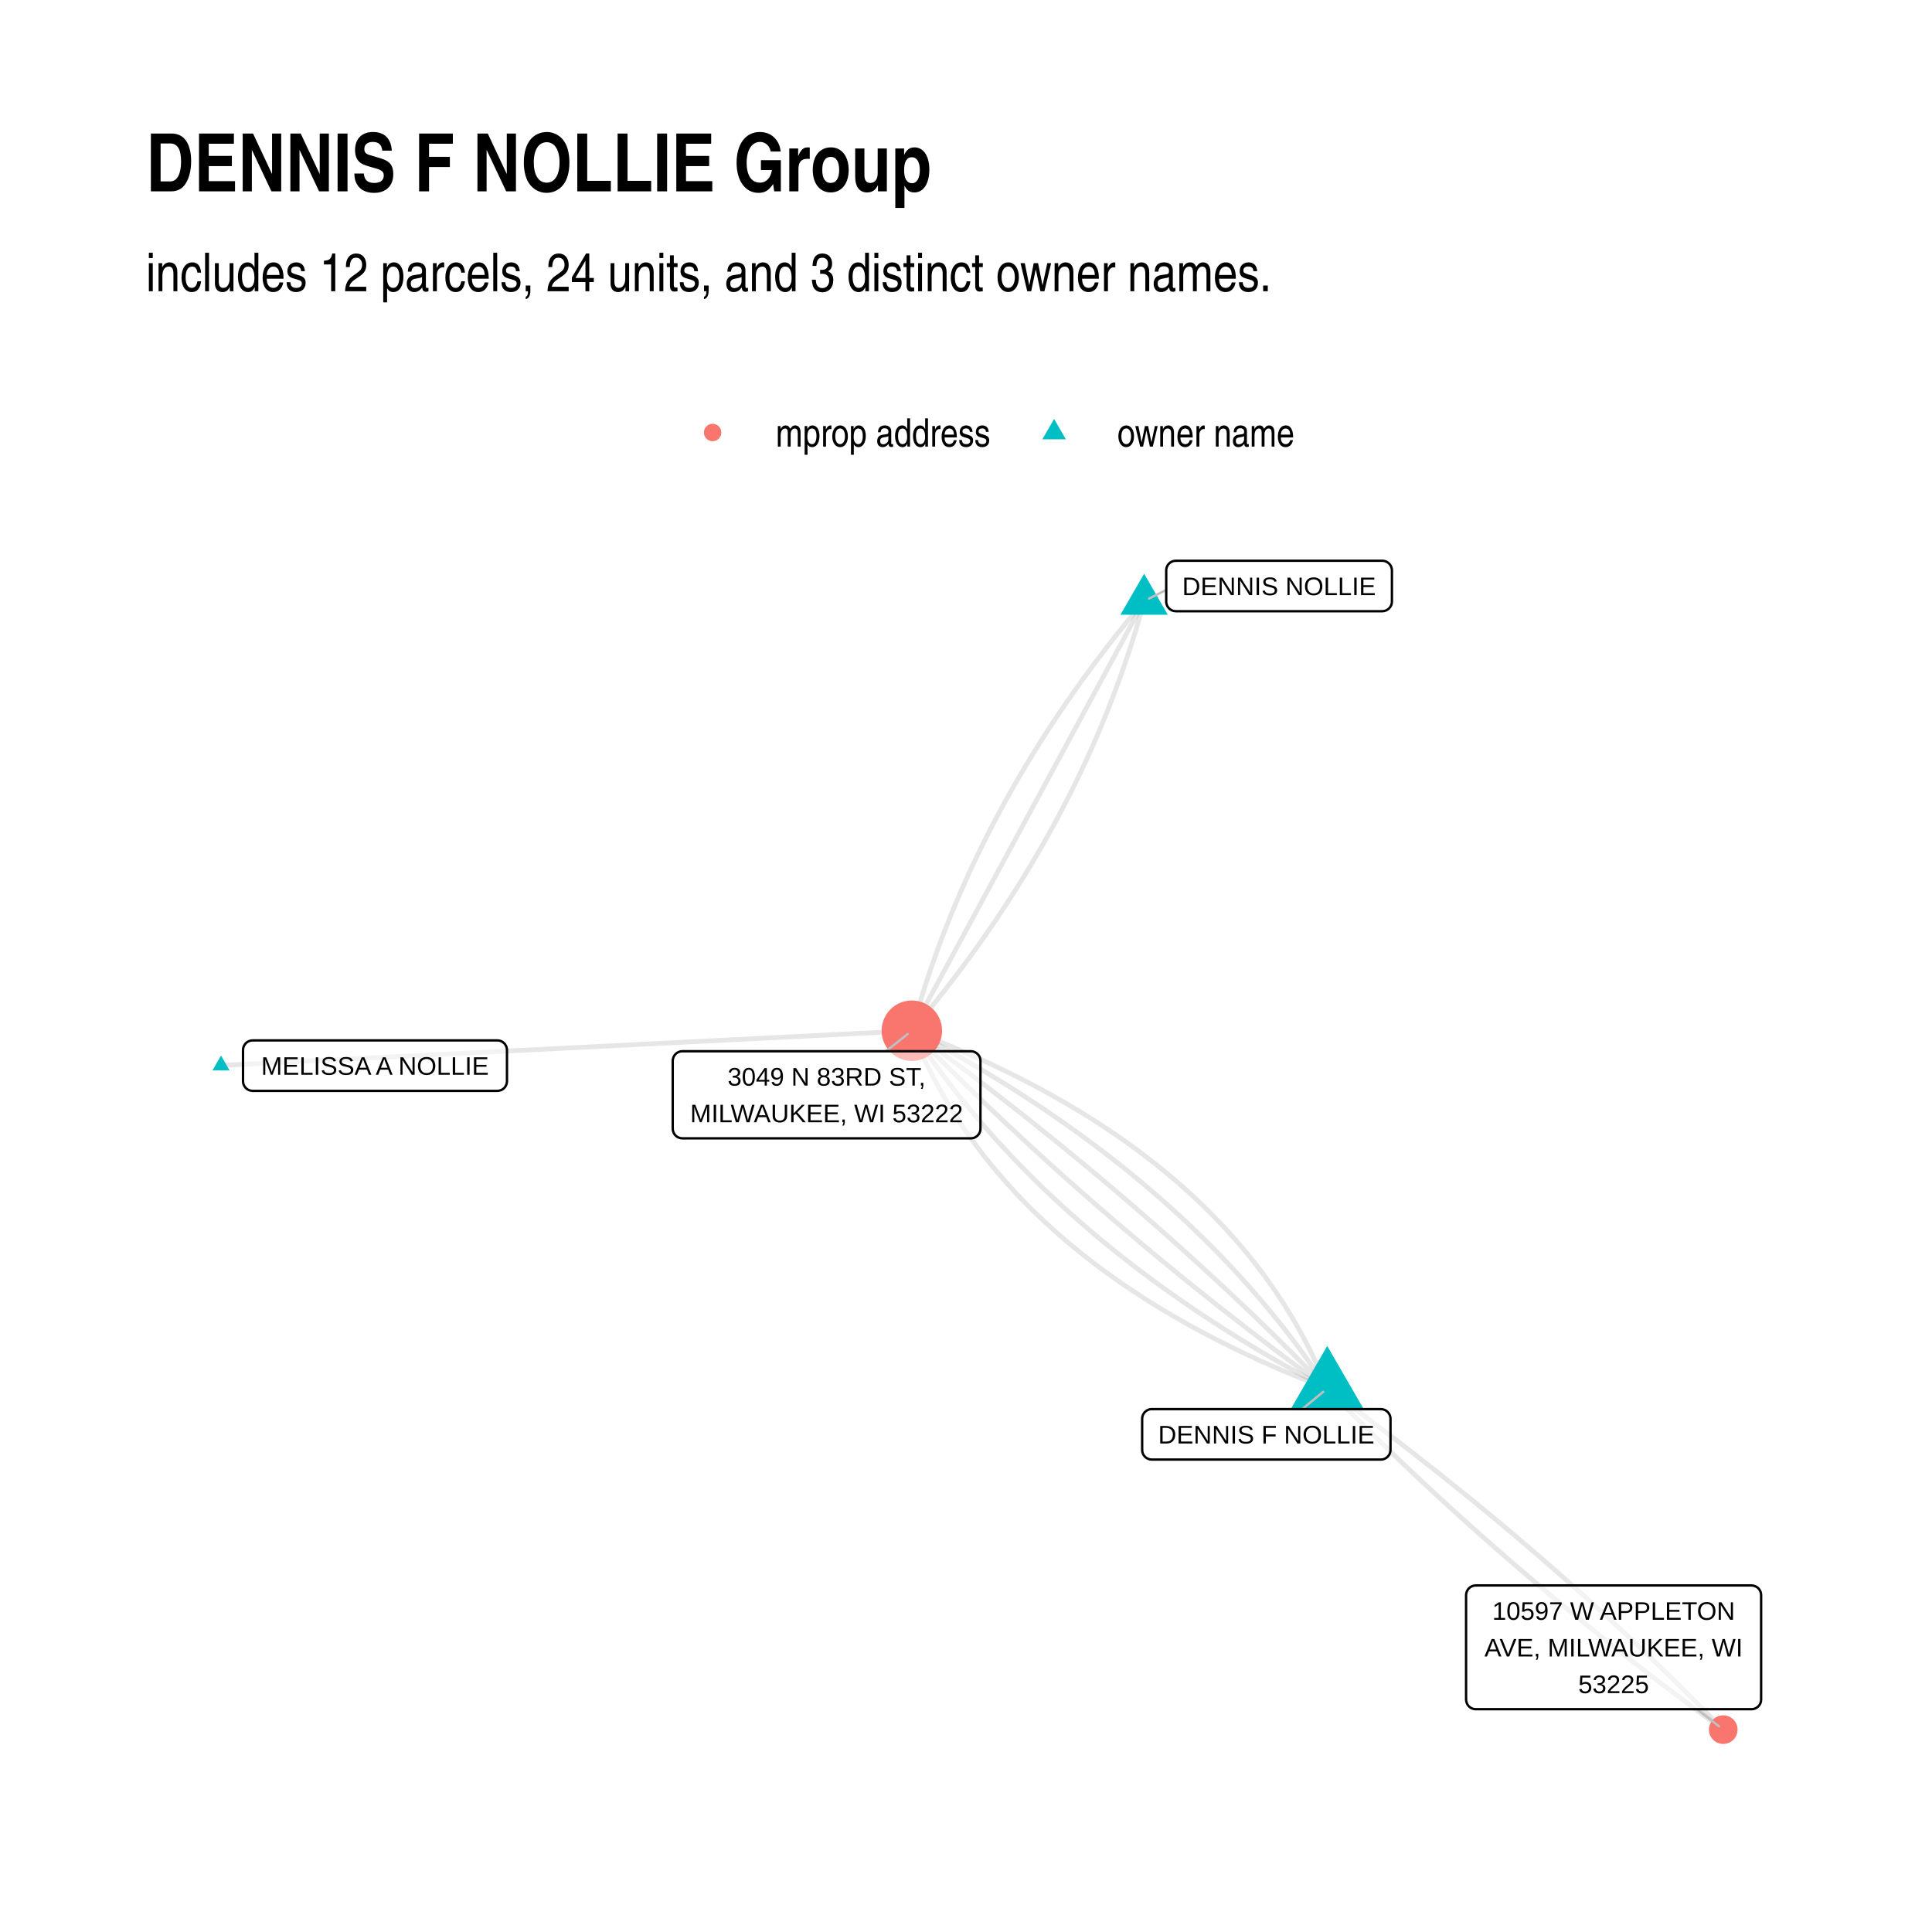
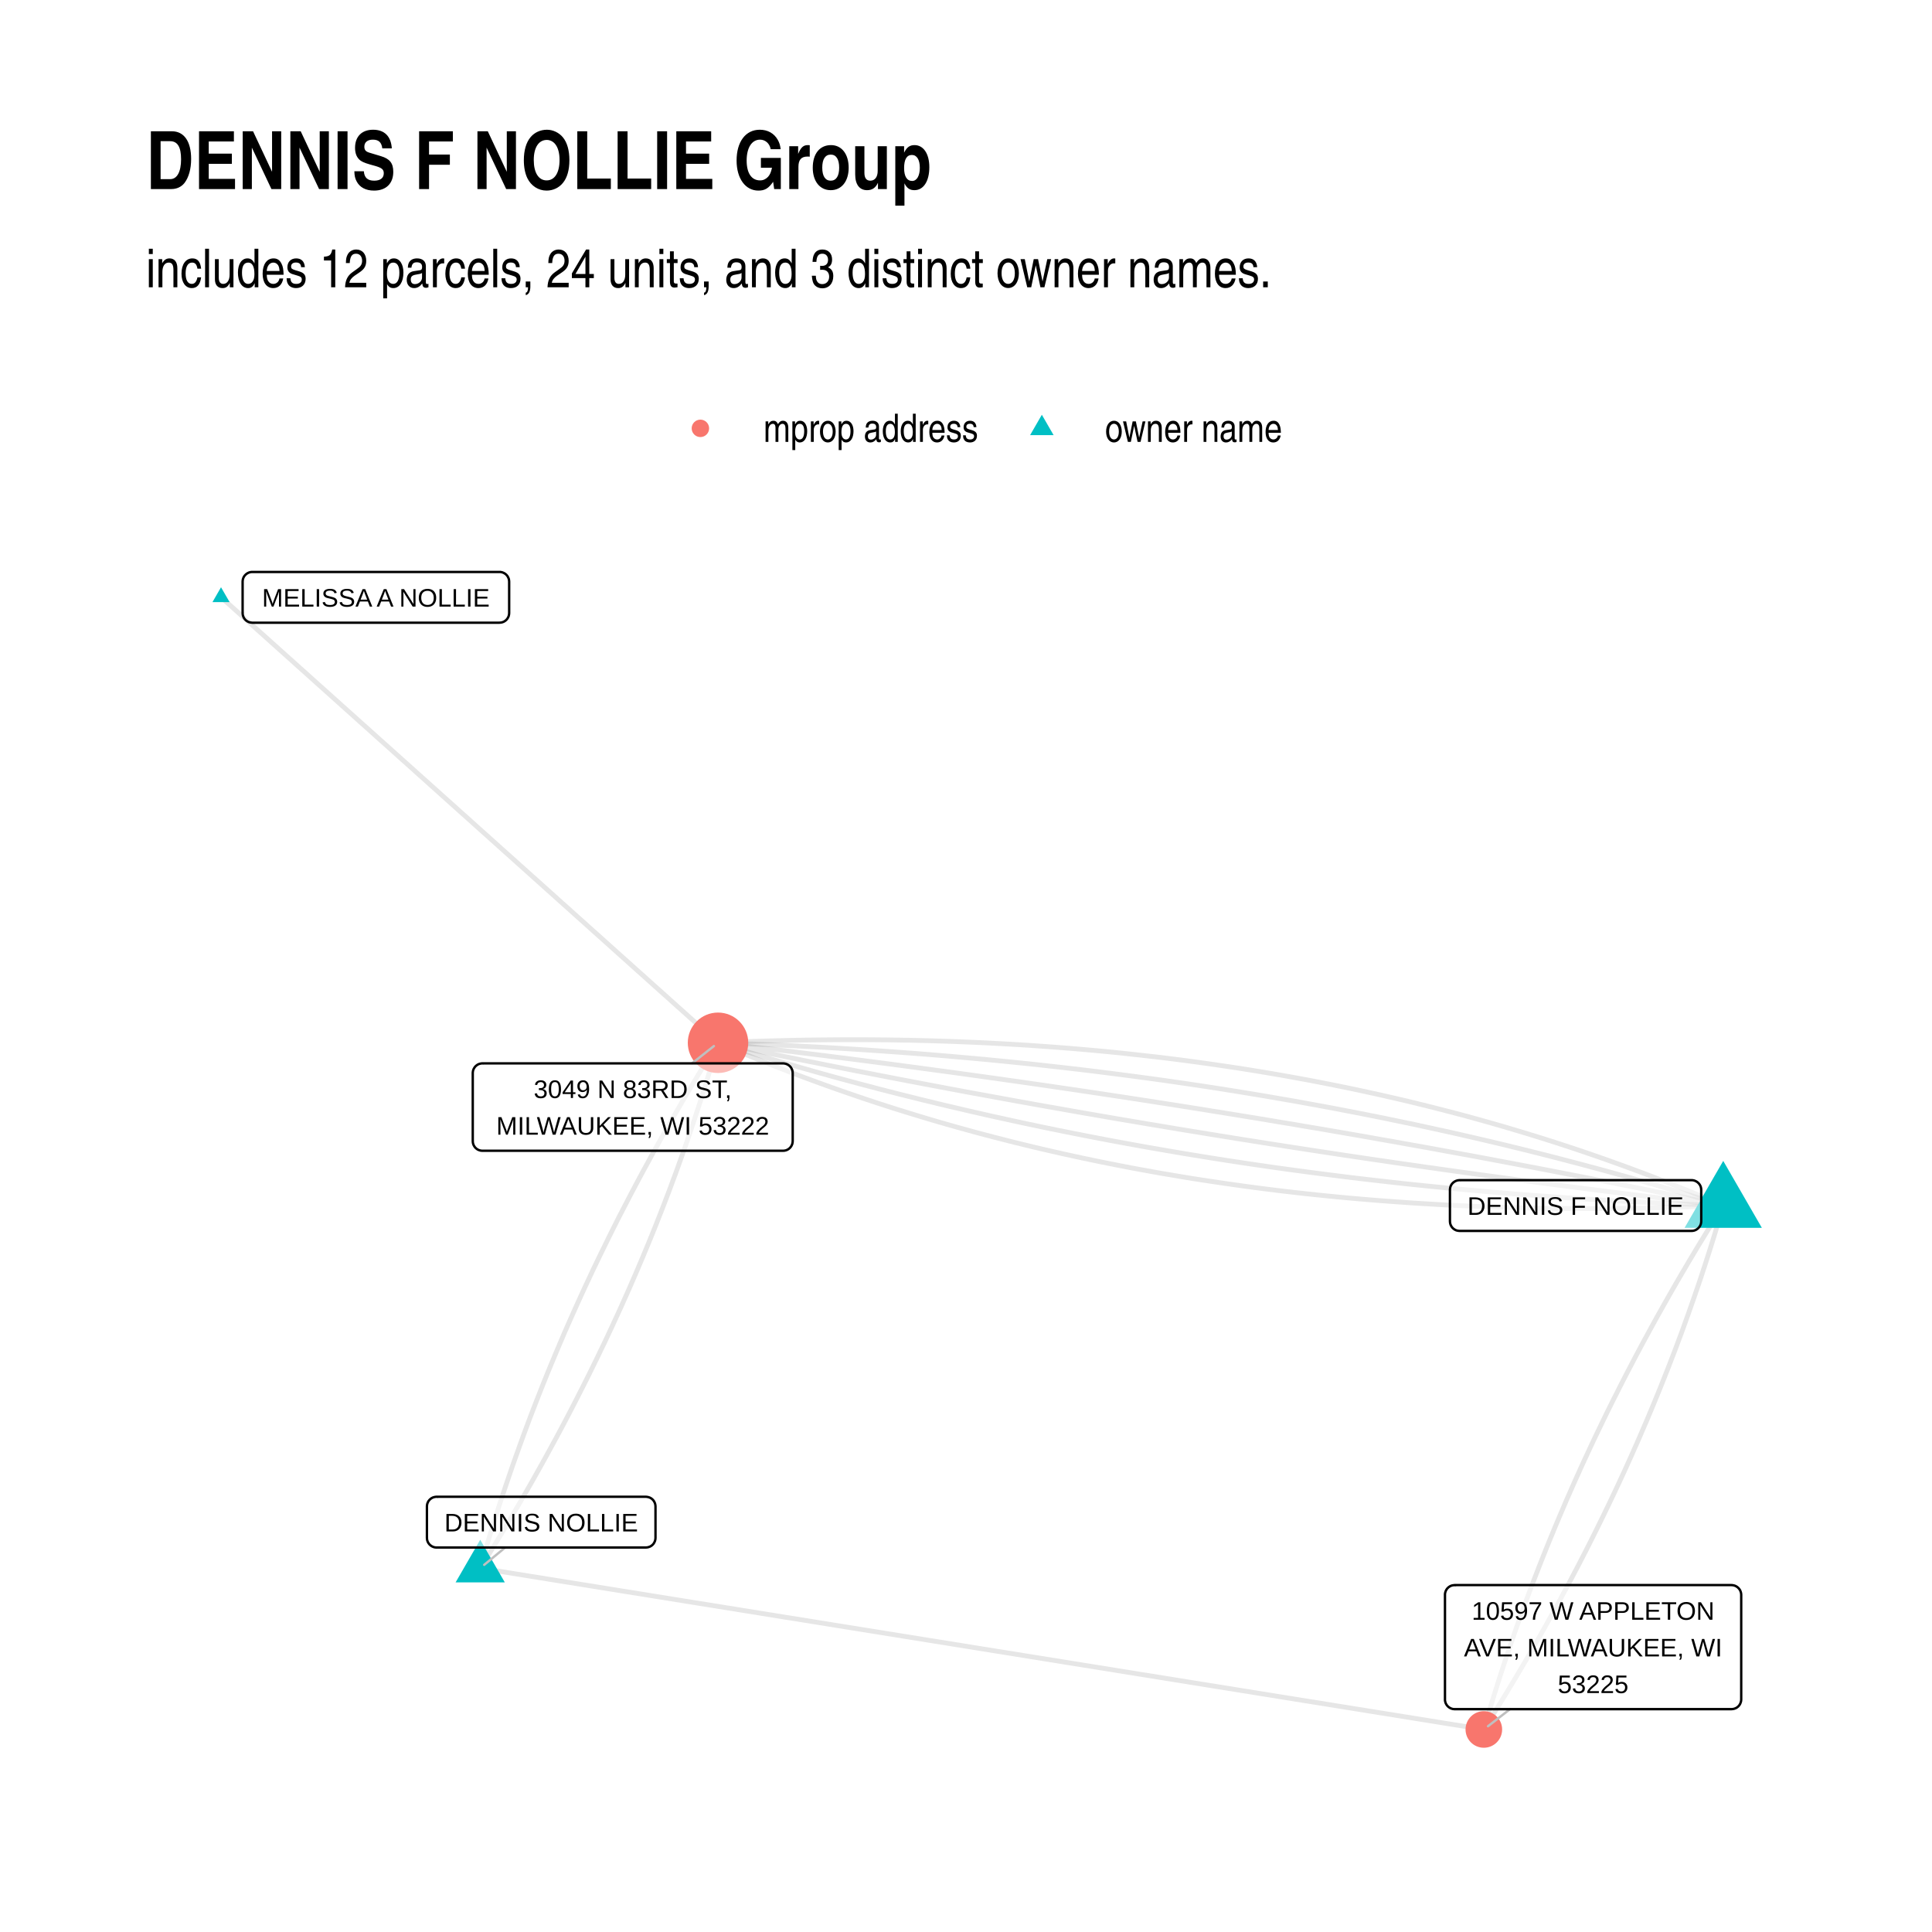
<svg xmlns="http://www.w3.org/2000/svg" width="576" height="576" class="svglite" viewBox="0 0 432 432">
  <defs>
    <style>.svglite line,.svglite polyline,.svglite polygon,.svglite path,.svglite circle{fill:none;stroke:#000000;stroke-linecap:round;stroke-linejoin:round;stroke-miterlimit:10.00}.svglite text{white-space:pre}</style>
  </defs>
  <rect width="100%" height="100%" style="stroke-linecap:round;stroke-linejoin:round;stroke-miterlimit:10.00;stroke:none;fill:#FFFFFF" />
  <defs>
    <clipPath id="cpMC4wMHw0MzIuMDB8MC4wMHw0MzIuMDA=">
      <path d="M0 0h432v432H0z" />
    </clipPath>
  </defs>
  <g clip-path="url(#cpMC4wMHw0MzIuMDB8MC4wMHw0MzIuMDA=)">
    <path d="M0 0h432v432H0z" style="stroke-width:1.07;stroke:none;fill:#FFFFFF" />
  </g>
  <defs>
-     <clipPath id="cpMzIuNjN8NDAyLjExfDEyMS43OHwzOTkuMzc=">
-       <path d="M32.63 121.78h369.48v277.59H32.63z" />
+     <clipPath id="cpMzIuNjN8NDAyLjExfDEyMC44NnwzOTkuMzc=">
+       <path d="M32.63 120.86h369.48v278.51H32.63z" />
    </clipPath>
  </defs>
-   <g clip-path="url(#cpMzIuNjN8NDAyLjExfDEyMS43OHwzOTkuMzc=)">
-     <path d="m296.77 310.48-.43-1.06-.45-1.06-.45-1.05-.46-1.05-.47-1.04-.49-1.04-.49-1.03-.51-1.03-.51-1.02-.53-1.02-.53-1.01-.55-1-.55-1-.57-1-.57-.99-.59-.98-.6-.98-.61-.98-.61-.97-.63-.96-.64-.96-.65-.95-.66-.95-.67-.94-.68-.94-.69-.94-.7-.92-.71-.93-.72-.91-.73-.92-.74-.9-.76-.9-.76-.9-.77-.89-.78-.89-.8-.88-.8-.87-.81-.87-.83-.87-.83-.86-.85-.86-.85-.84-.87-.85-.88-.84-.88-.83-.9-.83-.91-.83-.91-.81-.93-.82-.94-.81-.95-.8-.96-.8-.97-.79-.98-.79-.99-.78-1-.77-1.01-.78-1.02-.76-1.03-.76-1.04-.76-1.05-.75-1.06-.75-1.08-.74-1.08-.73-1.09-.73-1.11-.73-1.11-.72-1.12-.71-1.14-.71-1.14-.71-1.16-.7-1.16-.69-1.18-.69-1.19-.68-1.19-.68-1.21-.67-1.22-.67-1.22-.66-1.24-.66-1.25-.65-1.26-.65-1.27-.64-1.28-.64-1.29-.63-1.3-.62-1.31-.63-1.32-.61-1.33-.61-1.34-.61-1.35-.6-1.36-.59-1.37-.59-1.39-.59-1.39-.58-1.4-.57-1.42-.57-1.42-.56-1.43-.56-1.45-.56" style="stroke-width:1.07;stroke:#000000;stroke-opacity:0.10;stroke-linecap:butt" />
-     <path d="m296.77 310.48-.64-.96-.64-.96-.64-.95-.66-.96-.66-.94-.66-.95-.67-.94-.68-.94-.68-.94-.69-.93-.7-.93-.7-.93-.71-.92-.72-.92-.72-.92-.73-.91-.73-.91-.74-.91-.74-.91-.76-.9-.76-.9-.76-.89-.77-.89-.78-.89-.78-.89-.79-.88-.8-.88-.8-.88-.81-.87-.81-.87-.82-.87-.83-.86-.83-.87-.84-.85-.84-.86-.85-.85-.86-.85-.87-.84-.87-.85-.87-.84-.88-.83-.89-.84-.9-.83-.9-.82-.91-.83-.91-.82-.92-.81-.92-.82-.94-.81-.93-.81-.95-.8-.95-.81-.96-.79-.96-.8-.97-.79-.97-.79-.99-.79-.98-.78-1-.78-1-.78-1-.77-1.02-.77-1.01-.77-1.03-.76-1.03-.77-1.04-.75-1.04-.76-1.05-.75-1.06-.75-1.06-.75-1.07-.74-1.07-.74-1.08-.73-1.09-.74-1.09-.73-1.1-.72-1.11-.73-1.11-.72-1.12-.72-1.12-.71-1.13-.71-1.14-.71-1.14-.71-1.15-.7-1.16-.7-1.16-.69-1.17-.7-1.17-.69-1.18-.68-1.18-.69-1.2-.68-1.2-.67-1.2-.68-1.21-.67-1.22-.67-1.22-.66-1.23-.66-1.24-.66-1.24-.66m92.88 80.01.8.82.8.82.8.81.8.82.81.81.8.82.81.81.82.81.81.81.82.81.81.81.82.81.82.81.83.8.82.81.83.8.83.81.83.8.83.8.84.8.84.8.84.8.84.8.84.79.85.8.84.79.85.79.85.8.86.79.85.79.86.79.86.79.86.78.86.79.87.79.86.78.87.78.87.79.88.78.87.78.88.78.88.77.88.78.88.78.88.77.89.78.89.77.89.77.89.78.9.77.89.77.9.76.9.77.9.77.91.76.9.77.91.76.91.76.91.77.92.76.91.76.92.75.92.76.93.76.92.75.93.76.92.75.93.76.93.75.94.75.93.75.94.75.94.74.94.75.95.75.94.74.95.74.95.75.95.74.96.74.95.74.96.74.96.74.96.73.96.74.97.73.97.74.96.73.98.73.97.73.97.73.98.73.98.73.98.73.99.72.98.73.99.72.99.72.99.72" style="stroke-width:1.07;stroke:#000000;stroke-opacity:0.10;stroke-linecap:butt" />
-     <path d="m296.77 310.48-.84-.86-.84-.86-.84-.86-.84-.85-.85-.86-.84-.85-.85-.85-.86-.85-.85-.86-.85-.85-.86-.84-.86-.85-.86-.85-.87-.84-.86-.85-.87-.84-.87-.84-.87-.85-.88-.84-.87-.84-.88-.83-.88-.84-.88-.84-.89-.83-.88-.84-.89-.83-.89-.83-.9-.83-.89-.83-.9-.83-.9-.83-.9-.83-.9-.82-.91-.83-.9-.82-.91-.82-.91-.82-.92-.82-.91-.82-.92-.82-.92-.82-.92-.82-.92-.81-.93-.82-.93-.81-.93-.81-.93-.81-.93-.81-.94-.81-.94-.81-.94-.81-.94-.8-.94-.81-.95-.8-.95-.81-.95-.8-.95-.8-.96-.8-.95-.8-.96-.8-.96-.79-.97-.8-.96-.79-.97-.8-.97-.79-.97-.79-.97-.79-.98-.79-.98-.79-.98-.79-.98-.78-.98-.79-.99-.78-.98-.78-.99-.79-1-.78-.99-.78-1-.78-.99-.77-1-.78-1.01-.78-1-.77-1.01-.78-1.01-.77-1.01-.77-1.01-.77-1.01-.77-1.02-.77-1.02-.77-1.02-.76-1.02-.77-1.03-.76-1.02-.77-1.03-.76-1.03-.76-1.04-.76-1.03-.76-1.04-.76-1.04-.76m92.88 80.01-1.04-.76-1.04-.76-1.03-.76-1.04-.76-1.03-.76-1.03-.76-1.02-.76-1.03-.77-1.02-.76-1.02-.77-1.02-.77-1.02-.77-1.01-.77-1.02-.77-1.01-.77-1-.77-1.01-.77-1.01-.78-1-.78-1-.77-1-.78-.99-.78-1-.78-.99-.78-.99-.78-.99-.79-.98-.78-.98-.79-.99-.78-.98-.79-.97-.79-.98-.79-.97-.79-.97-.79-.97-.79-.97-.79-.96-.8-.97-.8-.96-.79-.96-.8-.95-.8-.96-.8-.95-.8-.95-.8-.95-.8-.95-.81-.94-.8-.94-.81-.94-.81-.94-.8-.94-.81-.93-.81-.93-.81-.93-.82-.93-.81-.93-.81-.92-.82-.92-.82-.92-.81-.92-.82-.91-.82-.92-.82-.91-.82-.91-.83-.91-.82-.9-.83-.9-.82-.91-.83-.89-.83-.9-.82-.9-.83-.89-.84-.89-.83-.89-.83-.88-.83-.89-.84-.88-.84-.88-.83-.88-.84-.88-.84-.87-.84-.87-.84-.87-.85-.87-.84-.87-.84-.86-.85-.86-.85-.86-.84-.86-.85-.85-.85-.86-.85-.85-.85-.85-.86-.84-.85-.85-.86-.84-.85-.84-.86-.84-.86-.84-.86m51.94-96.07-.77.92-.76.91-.76.92-.75.91-.75.92-.74.92-.74.92-.73.92-.73.92-.72.93-.72.92-.72.93-.7.93-.71.93-.7.93-.69.93-.69.93-.68.93-.68.94-.67.93-.67.94-.67.94-.65.94-.66.94-.65.94-.64.94-.64.94-.63.95-.63.94-.63.95-.61.95-.62.95-.61.95-.6.95-.6.95-.6.96-.58.95-.59.96-.58.96-.57.96-.57.96-.57.96-.56.96-.55.96-.55.97-.54.96-.54.97-.54.97-.53.97-.52.97-.52.97-.52.97-.51.98-.5.97-.5.98-.5.98-.49.97-.48.98-.48.99-.48.98-.47.98-.46.98-.46.99-.46.99-.45.98-.44.99-.44.99-.44 1-.43.99-.42.99-.42 1-.42.99-.41 1-.4 1-.41 1-.39 1-.39 1-.39 1-.38 1.01-.37 1-.37 1.01-.37 1.01-.36 1.01-.36 1.01-.35 1.01-.34 1.01-.34 1.01-.34 1.02-.33 1.01-.33 1.02-.32 1.02-.32 1.02-.31 1.02-.3 1.02-.3 1.02-.3 1.03-.29 1.02-.29 1.03-.28 1.02" style="stroke-width:1.07;stroke:#000000;stroke-opacity:0.10;stroke-linecap:butt" />
-     <path d="m296.77 310.48-1.24-.66-1.24-.66-1.23-.66-1.22-.66-1.22-.67-1.21-.67-1.21-.67-1.19-.68-1.2-.68-1.18-.68-1.18-.69-1.18-.69-1.16-.69-1.17-.7-1.15-.7-1.15-.7-1.14-.71-1.14-.7-1.13-.72-1.12-.71-1.12-.72-1.11-.72-1.11-.72-1.1-.73-1.09-.73-1.09-.73-1.08-.74-1.07-.74-1.07-.74-1.06-.75-1.06-.75-1.05-.75-1.04-.75-1.04-.76-1.03-.76-1.03-.77-1.02-.76-1.01-.78-1-.77-1-.78-1-.78-.99-.78-.98-.79-.97-.78-.97-.8-.97-.79-.95-.8-.95-.8-.95-.81-.94-.81-.93-.81-.92-.81-.92-.82-.92-.82-.9-.82-.9-.83-.9-.83-.89-.83-.88-.84-.88-.84-.87-.84-.86-.85-.86-.85-.85-.85-.84-.85-.84-.86-.84-.86-.82-.87-.82-.86-.82-.87-.8-.88-.81-.87-.79-.88-.79-.89-.78-.88-.78-.89-.77-.9-.77-.89-.75-.9-.76-.9-.74-.91-.74-.9-.74-.91-.72-.92-.72-.92-.72-.92-.71-.92-.7-.93-.7-.93-.69-.93-.68-.94-.68-.93-.67-.95-.67-.94-.65-.95-.66-.95-.64-.96-.65-.95-.63-.97m51.94-96.07-.52.97-.53.97-.52.97-.53.97-.52.97-.53.97-.52.97-.53.98-.52.97-.53.97-.52.97-.52.97-.53.97-.52.97-.53.97-.52.97-.53.97-.52.97-.53.97-.52.97-.53.97-.52.97-.53.97-.52.97-.53.97-.52.97-.52.97-.53.97-.52.97-.53.97-.52.98-.53.97-.52.97-.53.97-.52.97-.53.97-.52.97-.53.97-.52.97-.52.97-.53.97-.52.97-.53.97-.52.97-.53.97-.52.97-.53.97-.52.97-.53.97-.52.97-.53.97-.52.97-.53.97-.52.98-.52.97-.53.97-.52.97-.53.97-.52.97-.53.97-.52.97-.53.97-.52.97-.53.97-.52.97-.53.97-.52.97-.53.97-.52.97-.52.97-.53.97-.52.97-.53.97-.52.97-.53.97-.52.97-.53.98-.52.97-.53.97-.52.97-.53.97-.52.97-.52.97-.53.97-.52.97-.53.97-.52.97-.53.97-.52.97-.53.97-.52.97-.53.97-.52.97-.53.97-.52.97-.53.97-.52.97-.52.97-.53.97m92.88 80.01.99.72.99.72.98.73.99.72.98.73.98.72.98.73.98.73.98.73.97.73.97.73.97.74.97.73.96.74.97.73.96.74.96.74.95.73.96.74.95.74.95.75.95.74.95.74.95.75.94.74.94.75.94.75.94.75.94.75.93.75.93.75.93.75.93.75.93.76.92.75.92.76.92.76.92.76.92.76.91.76.91.76.91.76.91.77.91.76.9.77.9.76.9.77.9.77.9.77.89.77.9.77.89.77.89.78.88.77.89.77.88.78.88.78.88.78.87.78.88.78.87.78.87.78.87.78.87.79.86.78.87.79.86.79.86.79.85.78.86.8.85.79.85.79.85.79.85.8.84.79.85.8.84.79.84.8.84.8.83.8.83.8.84.81.82.8.83.8.83.81.82.8.82.81.82.81.82.81.82.81.81.81.81.81.81.82.81.81.8.81.81.82.8.82.8.82.8.81" style="stroke-width:1.07;stroke:#000000;stroke-opacity:0.10;stroke-linecap:butt" />
-     <path d="m296.77 310.48-1.45-.55-1.43-.56-1.42-.57-1.42-.57-1.4-.57-1.39-.58-1.39-.58-1.37-.59-1.36-.6-1.35-.6-1.34-.6-1.33-.62-1.32-.61-1.31-.62-1.3-.63-1.29-.63-1.28-.64-1.27-.64-1.26-.65-1.25-.65-1.24-.65-1.22-.67-1.22-.66-1.21-.68-1.19-.68-1.19-.68-1.18-.69-1.16-.69-1.16-.7-1.14-.7-1.14-.71-1.12-.72-1.11-.72-1.11-.72-1.09-.73-1.08-.74-1.08-.74-1.06-.75-1.05-.75-1.04-.75-1.03-.76-1.02-.77-1.01-.77-1-.78-.99-.78-.98-.79-.97-.79-.96-.8-.95-.8-.94-.81-.93-.81-.91-.82-.91-.83-.9-.82-.88-.84-.88-.84-.87-.84-.85-.85-.85-.86-.83-.86-.83-.86-.81-.87-.8-.88-.8-.88-.78-.89-.77-.89-.77-.89-.75-.9-.74-.91-.73-.91-.72-.92-.71-.92-.7-.93-.69-.93-.68-.94-.67-.95-.66-.94-.65-.96-.64-.96-.63-.96-.62-.97-.6-.97-.6-.98-.59-.99-.57-.99-.57-.99-.56-1-.54-1.01-.54-1.01-.52-1.02-.52-1.02-.5-1.02-.49-1.04-.49-1.03-.47-1.05-.46-1.04-.46-1.06-.44-1.05-.43-1.07m-154.47 7.76 1.56-.08 1.56-.08 1.56-.07 1.56-.08 1.56-.08 1.56-.08 1.56-.08 1.56-.08 1.56-.07 1.57-.08 1.56-.08 1.56-.08 1.56-.08 1.56-.08 1.56-.07 1.56-.08 1.56-.08 1.56-.08 1.56-.08 1.56-.08 1.56-.07 1.56-.08 1.56-.08 1.56-.08 1.56-.08 1.56-.08 1.56-.07 1.56-.08 1.56-.08 1.56-.08 1.56-.08 1.56-.08 1.56-.07 1.56-.08 1.56-.08 1.56-.08 1.56-.08 1.56-.08 1.56-.07 1.56-.08 1.56-.08 1.56-.08 1.56-.08 1.56-.08 1.57-.07 1.56-.08 1.56-.08 1.56-.08 1.56-.08 1.56-.08 1.56-.08 1.56-.07 1.56-.08 1.56-.08 1.56-.08 1.56-.08 1.56-.08 1.56-.07 1.56-.08 1.56-.08 1.56-.08 1.56-.08 1.56-.08 1.56-.07 1.56-.08 1.56-.08 1.56-.08 1.56-.08 1.56-.08 1.56-.07 1.56-.08 1.56-.08 1.56-.08 1.56-.08 1.56-.08 1.56-.07 1.56-.08 1.56-.08 1.56-.08 1.57-.08 1.56-.08 1.56-.07 1.56-.08 1.56-.08 1.56-.08 1.56-.08 1.56-.08 1.56-.07 1.56-.08 1.56-.08 1.56-.08 1.56-.08 1.56-.08 1.56-.07 1.56-.08 1.56-.08 1.56-.08 1.56-.08 1.56-.08m51.94-96.07-.28 1.03-.29 1.03-.29 1.02-.29 1.02-.31 1.03-.3 1.02-.31 1.02-.32 1.02-.32 1.02-.33 1.01-.33 1.02-.33 1.01-.34 1.02-.35 1.01-.35 1.01-.36 1.01-.36 1.01-.36 1.01-.37 1-.38 1.01-.38 1-.39 1.01-.39 1-.39 1-.4 1-.41 1-.41.99-.41 1-.43.99-.42 1-.43.99-.44.99-.44.99-.44.99-.45.99-.46.99-.46.98-.46.99-.47.98-.48.98-.48.98-.48.98-.49.98-.5.98-.5.97-.5.98-.51.97-.52.98-.52.97-.52.97-.53.97-.53.97-.54.96-.55.97-.55.96-.55.97-.56.96-.57.96-.57.96-.57.96-.58.96-.58.95-.59.96-.6.95-.6.95-.6.96-.61.95-.61.95-.62.95-.63.94-.63.95-.63.94-.64.95-.64.94-.65.94-.65.94-.66.94-.67.94-.66.93-.68.94-.68.93-.68.94-.69.93-.69.93-.7.93-.7.93-.71.93-.72.92-.71.93-.73.92-.73.92-.73.93-.74.92-.74.92-.75.91-.75.92-.76.92-.76.91-.77.91" style="stroke-width:1.07;stroke:#000000;stroke-opacity:0.10;stroke-linecap:butt" />
-     <path d="m296.77 300.95 8.25 14.29h-16.5zm-40.94-172.67 5.3 9.18h-10.6zM49.42 236.02l1.92 3.32h-3.83z" style="stroke-width:0.71;stroke:none;fill:#00BFC4" />
-     <circle cx="203.89" cy="230.47" r="6.76" style="stroke-width:0.71;stroke:none;fill:#F8766D" />
-     <circle cx="385.32" cy="386.75" r="3.2" style="stroke-width:0.71;stroke:none;fill:#F8766D" />
-     <path d="m291.18 315.08 4.69-3.86m-35.1-179.31-3.83 1.93m-58.86 101.22 4.89-3.86m176.44 150.98 4.98 3.85" style="stroke-width:0.53;stroke:#BFBFBF" />
-     <path d="M257.55 326.36h51.21-.09l.35-.01.34-.07.32-.13.3-.17.27-.22.23-.26.19-.29.13-.32.09-.34.03-.35h0v-6.96h0l-.03-.35-.09-.33-.13-.32-.19-.3-.23-.26-.27-.22-.3-.17-.32-.12-.34-.07-.26-.02h-51.21l.26.02-.35-.02-.34.04-.34.1-.31.15-.29.2-.25.24-.21.28-.16.3-.11.33-.05.35-.01.17v6.96l.01-.17v.35l.05.34.11.33.16.31.21.27.25.25.29.19.31.15.34.1.34.04z" style="stroke-width:0.53;fill:#FFFFFF;fill-opacity:0.50" />
-     <text x="283.15" y="322.76" lengthAdjust="spacingAndGlyphs" style="font-size:5.69px;font-family:&quot;Arial&quot;" text-anchor="middle" textLength="48.33">DENNIS F NOLLIE</text>
-     <path d="M262.93 136.67h46.15l-.09-.01.35-.01.34-.07.32-.12.3-.18.27-.22.23-.26.19-.29.14-.32.08-.34.03-.34h0v-6.97h0l-.03-.34-.08-.34-.14-.32-.19-.29-.23-.26-.27-.22-.3-.18-.32-.12-.34-.07-.26-.02h-46.15l.26.02-.35-.01-.35.04-.33.09-.31.15-.29.2-.25.24-.21.28-.16.31-.11.33-.06.34v7.14-.18.35l.06.34.11.33.16.31.21.28.25.24.29.2.31.15.33.09.35.04z" style="stroke-width:0.53;fill:#FFFFFF;fill-opacity:0.50" />
-     <text x="286" y="133.07" lengthAdjust="spacingAndGlyphs" style="font-size:5.69px;font-family:&quot;Arial&quot;" text-anchor="middle" textLength="43.27">DENNIS NOLLIE</text>
-     <path d="M56.5 243.92h54.7-.09l.35-.02.34-.07.33-.12.3-.17.27-.22.23-.26.18-.3.14-.32.08-.34.03-.34h0v-6.96h0l-.03-.35-.08-.34-.14-.32-.18-.29-.23-.26-.27-.22-.3-.18-.33-.12-.34-.07-.26-.01H56.5l.26.01-.35-.01-.34.04-.34.1-.31.14-.29.2-.25.24-.2.28-.17.31-.11.33-.05.34-.01.18v6.96l.01-.18v.35l.05.34.11.33.17.31.2.28.25.24.29.2.31.15.34.09.34.05z" style="stroke-width:0.53;fill:#FFFFFF;fill-opacity:0.50" />
-     <text x="83.85" y="240.32" lengthAdjust="spacingAndGlyphs" style="font-size:5.69px;font-family:&quot;Arial&quot;" text-anchor="middle" textLength="51.82">MELISSA A NOLLIE</text>
-     <path d="M152.58 254.54h64.49l-.08-.01.34-.01.35-.07.32-.12.3-.18.27-.22.23-.26.19-.29.13-.32.09-.34.02-.34h0v-15.16h0l-.02-.35-.09-.34-.13-.32-.19-.29-.23-.26-.27-.22-.3-.17-.32-.13-.35-.07-.26-.01h-64.49l.26.01-.34-.01-.35.04-.33.1-.32.15-.28.2-.25.24-.21.27-.16.31-.11.33-.06.34-.01.18v15.16l.01-.18v.35l.06.34.11.33.16.31.21.28.25.24.28.2.32.14.33.1.35.04z" style="stroke-width:0.53;fill:#FFFFFF;fill-opacity:0.50" />
-     <text x="184.83" y="242.74" lengthAdjust="spacingAndGlyphs" style="font-size:5.69px;font-family:&quot;Arial&quot;" text-anchor="middle" textLength="44.86">3049 N 83RD ST,</text>
-     <text x="184.83" y="250.94" lengthAdjust="spacingAndGlyphs" style="font-size:5.69px;font-family:&quot;Arial&quot;" text-anchor="middle" textLength="61.61">MILWAUKEE, WI 53222</text>
-     <path d="M329.98 382.18h61.65-.09l.35-.01.34-.07.33-.13.3-.17.27-.22.23-.26.18-.29.14-.32.08-.34.03-.35h0v-23.35h0l-.03-.34-.08-.34-.14-.32-.18-.3-.23-.26-.27-.22-.3-.17-.33-.12-.34-.07-.26-.02h-61.65l.26.02-.34-.02-.35.05-.33.09-.32.15-.28.2-.25.24-.21.28-.16.31-.11.33-.06.34-.01.17v23.35l.01-.17v.35l.06.34.11.33.16.31.21.28.25.24.28.19.32.15.33.1.35.04z" style="stroke-width:0.53;fill:#FFFFFF;fill-opacity:0.50" />
-     <text x="360.81" y="362.19" lengthAdjust="spacingAndGlyphs" style="font-size:5.69px;font-family:&quot;Arial&quot;" text-anchor="middle" textLength="54.67">10597 W APPLETON</text>
-     <text x="360.81" y="370.39" lengthAdjust="spacingAndGlyphs" style="font-size:5.69px;font-family:&quot;Arial&quot;" text-anchor="middle" textLength="58.77">AVE, MILWAUKEE, WI</text>
-     <text x="360.81" y="378.58" lengthAdjust="spacingAndGlyphs" style="font-size:5.69px;font-family:&quot;Arial&quot;" text-anchor="middle" textLength="15.8">53225</text>
+   <g clip-path="url(#cpMzIuNjN8NDAyLjExfDEyMC44NnwzOTkuMzc=)">
+     <path d="m385.32 269.55-1.98-.85-1.98-.83-1.98-.83-2-.82-1.99-.8-2.01-.8-2.01-.79-2.01-.78-2.03-.77-2.02-.75-2.04-.75-2.04-.74-2.05-.73-2.05-.72-2.06-.71-2.06-.7-2.07-.69-2.08-.68-2.08-.67-2.09-.66-2.1-.65-2.1-.64-2.11-.63-2.11-.63-2.12-.61-2.12-.6-2.13-.59-2.14-.59-2.14-.57-2.15-.56-2.16-.55-2.16-.55-2.17-.53-2.17-.53-2.18-.51-2.19-.5-2.19-.5-2.2-.48-2.2-.48-2.21-.46-2.22-.46-2.22-.44-2.23-.44-2.23-.43-2.24-.41-2.25-.41-2.25-.4-2.26-.38-2.26-.38-2.27-.37-2.28-.36-2.28-.34-2.29-.34-2.29-.33-2.3-.32-2.31-.31-2.31-.3-2.32-.29-2.33-.28-2.33-.26-2.33-.26-2.35-.26-2.35-.24-2.35-.23-2.36-.22-2.37-.21-2.37-.2-2.38-.19-2.39-.18-2.39-.17-2.4-.17-2.4-.15-2.41-.14-2.41-.13-2.43-.13-2.42-.11-2.44-.1-2.44-.1-2.44-.08-2.45-.08-2.46-.06-2.47-.06-2.47-.04-2.47-.04-2.48-.02-2.49-.02h-5l-2.5.02-2.51.02-2.52.03-2.53.04-2.53.06-2.53.06-2.55.07-2.54.08-2.56.1-2.56.1-2.57.11" style="stroke-width:1.07;stroke:#000000;stroke-opacity:0.10;stroke-linecap:butt" />
+     <path d="m385.32 269.55-2.1-.65-2.09-.65-2.1-.65-2.1-.63-2.11-.64-2.11-.62-2.12-.62-2.11-.61-2.13-.61-2.12-.6-2.13-.6-2.13-.59-2.14-.59-2.14-.57-2.14-.58-2.15-.56-2.15-.56-2.15-.56-2.16-.55-2.16-.54-2.17-.54-2.17-.53-2.17-.53-2.18-.52-2.17-.51-2.19-.51-2.18-.5-2.2-.5-2.19-.49-2.2-.48-2.2-.48-2.2-.48-2.21-.46-2.21-.46-2.22-.46-2.22-.45-2.22-.44-2.23-.44-2.23-.43-2.23-.43-2.24-.42-2.24-.41-2.25-.41-2.25-.41-2.25-.39-2.26-.39-2.25-.39-2.27-.38-2.26-.37-2.27-.37-2.28-.36-2.28-.36-2.28-.35-2.28-.34-2.29-.34-2.29-.33-2.3-.33-2.3-.32-2.3-.31-2.31-.31-2.31-.3-2.31-.3-2.32-.29-2.32-.29-2.33-.28-2.32-.27-2.34-.27-2.33-.26-2.34-.26-2.34-.25-2.35-.24-2.35-.24-2.35-.23-2.36-.23-2.36-.22-2.37-.21-2.37-.21-2.37-.21-2.37-.19-2.38-.2-2.39-.18-2.38-.18-2.39-.17-2.4-.17-2.39-.16-2.4-.16-2.41-.15-2.41-.15-2.41-.14-2.41-.13-2.42-.12-2.43-.13-2.42-.11-2.43-.11-2.44-.1-2.43-.1-2.44-.09-2.45-.09-2.45-.08m224.77 36.38-.73 1.16-.73 1.16-.73 1.16-.72 1.17-.71 1.16-.71 1.16-.71 1.16-.71 1.17-.7 1.16-.69 1.17-.7 1.16-.68 1.17-.69 1.16-.68 1.17-.68 1.17-.67 1.17-.67 1.16-.66 1.17-.67 1.17-.65 1.17-.66 1.17-.65 1.17-.64 1.17-.64 1.17-.64 1.18-.64 1.17-.63 1.17-.62 1.17-.63 1.18-.61 1.17-.62 1.18-.61 1.17-.61 1.18-.6 1.17-.6 1.18-.59 1.18-.6 1.17-.58 1.18-.59 1.18-.58 1.18-.57 1.18-.57 1.18-.57 1.18-.57 1.18-.56 1.18-.55 1.18-.55 1.18-.55 1.19-.55 1.18-.54 1.18-.53 1.19-.54 1.18-.53 1.19-.52 1.18-.52 1.19-.52 1.18-.51 1.19-.51 1.19-.51 1.19-.5 1.18-.5 1.19-.49 1.19-.49 1.19-.49 1.19-.48 1.19-.48 1.19-.47 1.19-.47 1.19-.47 1.2-.46 1.19-.46 1.19-.46 1.2-.45 1.19-.45 1.2-.44 1.19-.44 1.2-.43 1.19-.44 1.2-.42 1.2-.43 1.19-.42 1.2-.41 1.2-.42 1.2-.4 1.2-.41 1.2-.4 1.2-.39 1.2-.4 1.2-.39 1.2-.38 1.2-.38 1.21-.38 1.2-.37 1.2-.37 1.21-.37 1.2-.36 1.21-.36 1.2-.35 1.21-.35 1.2" style="stroke-width:1.07;stroke:#000000;stroke-opacity:0.10;stroke-linecap:butt" />
+     <path d="m385.32 269.55-2.21-.46-2.22-.46-2.21-.46-2.21-.46-2.22-.46-2.22-.45-2.22-.45-2.22-.45-2.22-.45-2.22-.44-2.22-.45-2.23-.44-2.22-.44-2.23-.44-2.23-.43-2.23-.44-2.23-.43-2.23-.43-2.23-.43-2.23-.42-2.24-.43-2.24-.42-2.23-.42-2.24-.42-2.24-.42-2.24-.41-2.25-.41-2.24-.41-2.24-.41-2.25-.41-2.25-.4-2.25-.4-2.25-.41-2.25-.39-2.25-.4-2.25-.4-2.26-.39-2.25-.39-2.26-.39-2.26-.39-2.26-.38-2.26-.38-2.26-.39-2.26-.37-2.27-.38-2.26-.38-2.27-.37-2.27-.37-2.27-.37-2.27-.37-2.27-.36-2.27-.37-2.28-.36-2.27-.36-2.28-.36-2.28-.35-2.27-.36-2.28-.35-2.29-.35-2.28-.35-2.28-.34-2.29-.35-2.28-.34-2.29-.34-2.29-.34-2.29-.33-2.29-.34-2.29-.33-2.29-.33-2.3-.33-2.29-.32-2.3-.33-2.3-.32-2.3-.32-2.3-.32-2.3-.32-2.3-.31-2.31-.31-2.3-.31-2.31-.31-2.31-.31-2.31-.31-2.31-.3-2.31-.3-2.31-.3-2.32-.3-2.31-.29-2.32-.29-2.31-.3-2.32-.28-2.32-.29-2.32-.29-2.33-.28-2.32-.28-2.33-.28-2.32-.28-2.33-.27-2.33-.28-2.33-.27m224.77 36.38-2.33-.27-2.33-.28-2.33-.27-2.32-.28-2.33-.28-2.32-.28-2.32-.28-2.33-.29-2.32-.29-2.31-.28-2.32-.3-2.32-.29-2.31-.29-2.32-.3-2.31-.3-2.31-.3-2.31-.3-2.31-.31-2.31-.31-2.3-.3-2.31-.32-2.3-.31-2.31-.31-2.3-.32-2.3-.32-2.3-.32-2.3-.32-2.29-.33-2.3-.32-2.29-.33-2.3-.33-2.29-.33-2.29-.34-2.29-.33-2.29-.34-2.29-.34-2.28-.34-2.29-.35-2.28-.34-2.28-.35-2.28-.35-2.28-.35-2.28-.36-2.28-.35-2.28-.36-2.27-.36-2.28-.36-2.27-.37-2.27-.36-2.27-.37-2.27-.37-2.27-.37-2.27-.37-2.26-.38-2.26-.38-2.27-.37-2.26-.39-2.26-.38-2.26-.38-2.26-.39-2.26-.39-2.25-.39-2.26-.39-2.25-.4-2.25-.4-2.25-.39-2.25-.4-2.25-.41-2.25-.4-2.24-.41-2.25-.41-2.24-.41-2.25-.41-2.24-.41-2.24-.42-2.24-.42-2.23-.42-2.24-.42-2.24-.43-2.23-.42-2.23-.43-2.23-.43-2.23-.43-2.23-.44-2.23-.43-2.23-.44-2.22-.44-2.23-.44-2.22-.45-2.22-.44-2.22-.45-2.22-.45-2.22-.45-2.22-.45-2.21-.46-2.22-.46-2.21-.46-2.22-.46-2.21-.46" style="stroke-width:1.07;stroke:#000000;stroke-opacity:0.10;stroke-linecap:butt" />
+     <path d="m107.38 350.65.72-1.17.73-1.16.72-1.17.72-1.16.71-1.17.71-1.16.7-1.17.7-1.17.7-1.17.7-1.16.68-1.17.69-1.17.68-1.17.68-1.17.67-1.17.67-1.17.67-1.17.66-1.18.66-1.17.65-1.17.65-1.17.65-1.18.64-1.17.64-1.18.64-1.17.63-1.18.63-1.17.62-1.18.62-1.18.61-1.17.61-1.18.61-1.18.6-1.18.6-1.18.6-1.18.59-1.18.59-1.18.58-1.18.58-1.18.58-1.18.57-1.19.57-1.18.57-1.18.56-1.19.55-1.18.56-1.19.54-1.18.55-1.19.54-1.18.54-1.19.53-1.19.53-1.18.53-1.19.52-1.19.51-1.19.52-1.19.51-1.19.5-1.19.51-1.19.49-1.19.5-1.19.49-1.19.49-1.2.48-1.19.48-1.19.47-1.2.47-1.19.47-1.2.46-1.19.46-1.2.46-1.19.45-1.2.44-1.2.45-1.2.44-1.19.43-1.2.43-1.2.43-1.2.43-1.2.42-1.2.41-1.2.41-1.2.41-1.21.41-1.2.4-1.2.39-1.21.4-1.2.39-1.2.38-1.21.38-1.2.38-1.21.37-1.2.37-1.21.37-1.21.36-1.21.35-1.2.36-1.21.35-1.21.34-1.21m224.77 36.38-2.45-.08-2.45-.09-2.44-.09-2.43-.1-2.44-.1-2.43-.11-2.42-.11-2.43-.12-2.42-.13-2.41-.13-2.41-.14-2.41-.15-2.41-.15-2.4-.15-2.39-.17-2.4-.17-2.39-.17-2.38-.18-2.39-.18-2.38-.2-2.37-.19-2.37-.21-2.37-.21-2.37-.21-2.36-.22-2.35-.23-2.36-.23-2.35-.24-2.35-.24-2.34-.25-2.34-.26-2.33-.26-2.34-.27-2.32-.27-2.33-.28-2.32-.29-2.32-.29-2.31-.3-2.31-.3-2.31-.31-2.3-.31-2.3-.32-2.3-.33-2.29-.33-2.29-.34-2.28-.34-2.28-.35-2.28-.36-2.27-.36-2.27-.37-2.27-.37-2.26-.38-2.26-.39-2.26-.39-2.25-.39-2.25-.41-2.25-.41-2.24-.41-2.23-.42-2.24-.43-2.23-.43-2.23-.44-2.22-.44-2.22-.45-2.21-.45-2.22-.47-2.21-.46-2.2-.48-2.2-.48-2.2-.48-2.19-.49-2.19-.5-2.19-.5-2.18-.51-2.18-.51-2.18-.52-2.17-.53-2.17-.53-2.17-.54-2.16-.54-2.16-.55-2.15-.55-2.15-.57-2.15-.56-2.14-.58-2.14-.57-2.14-.59-2.13-.59-2.13-.6-2.12-.6-2.12-.61-2.12-.61-2.12-.62-2.11-.62-2.1-.64-2.11-.63-2.1-.65-2.09-.65-2.1-.65" style="stroke-width:1.07;stroke:#000000;stroke-opacity:0.10;stroke-linecap:butt" />
+     <path d="m107.38 350.65.34-1.21.35-1.21.35-1.21.36-1.21.36-1.21.37-1.2.37-1.21.37-1.21.38-1.2.38-1.21.38-1.2.39-1.21.4-1.2.39-1.2.4-1.2.41-1.21.41-1.2.41-1.2.41-1.2.42-1.2.43-1.2.43-1.2.43-1.2.43-1.2.44-1.2.45-1.2.44-1.19.45-1.2.46-1.2.46-1.19.46-1.2.47-1.19.47-1.2.47-1.19.48-1.19.48-1.2.49-1.19.49-1.19.5-1.19.49-1.19.51-1.2.5-1.19.51-1.19.51-1.19.52-1.18.52-1.19.53-1.19.53-1.19.53-1.19.54-1.18.54-1.19.54-1.18.55-1.19.56-1.18.55-1.19.56-1.18.57-1.19.57-1.18.57-1.18.58-1.18.58-1.18.58-1.19.59-1.18.59-1.18.59-1.18.6-1.18.61-1.17.61-1.18.61-1.18.61-1.18.62-1.17.62-1.18.63-1.18.63-1.17.64-1.18.64-1.17.64-1.18.64-1.17.66-1.17.65-1.18.66-1.17.66-1.17.67-1.17.67-1.17.67-1.17.68-1.17.68-1.17.68-1.17.69-1.17.7-1.17.69-1.17.71-1.16.7-1.17.71-1.17.71-1.16.72-1.17.72-1.16.73-1.17.72-1.16m224.77 36.38-.35 1.21-.36 1.2-.35 1.21-.37 1.2-.36 1.21-.37 1.2-.37 1.2-.38 1.21-.38 1.2-.39 1.2-.38 1.2-.4 1.2-.39 1.21-.4 1.2-.41 1.2-.41 1.19-.41 1.2-.42 1.2-.42 1.2-.42 1.2-.43 1.19-.43 1.2-.43 1.2-.44 1.19-.45 1.2-.44 1.19-.45 1.2-.46 1.19-.46 1.19-.46 1.2-.47 1.19-.47 1.19-.47 1.19-.48 1.19-.48 1.19-.49 1.19-.49 1.19-.49 1.19-.5 1.19-.5 1.19-.51 1.19-.51 1.18-.51 1.19-.52 1.19-.52 1.18-.53 1.19-.52 1.18-.54 1.19-.53 1.18-.54 1.18-.55 1.19-.55 1.18-.55 1.18-.56 1.18-.56 1.18-.56 1.18-.57 1.18-.57 1.18-.58 1.18-.58 1.18-.58 1.18-.59 1.18-.59 1.18-.59 1.17-.6 1.18-.61 1.18-.6 1.17-.61 1.18-.62 1.17-.62 1.18-.62 1.17-.63 1.17-.63 1.17-.63 1.18-.64 1.17-.64 1.17-.65 1.17-.65 1.17-.65 1.17-.66 1.17-.66 1.17-.66 1.17-.67 1.17-.68 1.16-.67 1.17-.68 1.17-.69 1.16-.69 1.17-.69 1.17-.7 1.16-.7 1.16-.7 1.17-.71 1.16-.71 1.16-.72 1.17-.72 1.16-.72 1.16-.73 1.16-.73 1.16m53.53-117.16-2.57.11-2.56.1-2.55.1-2.55.08-2.55.07-2.53.06-2.53.06-2.53.04-2.51.03-2.52.03-2.5.01h-5l-2.49-.02-2.48-.02-2.47-.04-2.47-.04-2.47-.06-2.46-.06-2.45-.08-2.44-.08-2.44-.09-2.44-.11-2.42-.11-2.43-.12-2.41-.14-2.41-.14-2.4-.15-2.4-.17-2.39-.17-2.39-.18-2.38-.19-2.37-.2-2.37-.21-2.36-.22-2.35-.23-2.35-.24-2.34-.25-2.34-.26-2.33-.27-2.33-.28-2.32-.29-2.31-.3-2.31-.31-2.3-.32-2.29-.33-2.29-.34-2.28-.34-2.28-.36-2.27-.37-2.26-.38-2.26-.38-2.25-.4-2.25-.41-2.24-.41-2.23-.43-2.23-.44-2.22-.44-2.22-.46-2.21-.46-2.2-.48-2.2-.48-2.19-.5-2.19-.5-2.18-.51-2.17-.53-2.17-.53-2.16-.55-2.16-.55-2.14-.56-2.15-.57-2.14-.59-2.13-.59-2.12-.6-2.12-.61-2.11-.62-2.11-.64-2.1-.64-2.1-.65-2.09-.66-2.08-.67-2.08-.68-2.07-.69-2.06-.7-2.06-.71-2.05-.72-2.05-.73-2.04-.74-2.03-.75-2.03-.75-2.02-.77-2.02-.78-2.01-.79-2.01-.8-1.99-.8-2-.82-1.98-.83-1.98-.83-1.98-.85M49.42 133.52l1.12 1.01 1.13 1.01 1.12 1 1.12 1.01 1.13 1 1.12 1.01 1.12 1.01 1.12 1 1.13 1.01 1.12 1.01 1.12 1 1.12 1.01 1.13 1.01 1.12 1 1.12 1.01 1.12 1.01 1.13 1 1.12 1.01 1.12 1.01 1.12 1 1.13 1.01 1.12 1.01 1.12 1 1.12 1.01 1.13 1.01 1.12 1 1.12 1.01 1.12 1.01 1.13 1 1.12 1.01 1.12 1.01 1.12 1 1.13 1.01 1.12 1 1.12 1.01 1.12 1.01 1.13 1 1.12 1.01 1.12 1.01 1.12 1 1.13 1.01 1.12 1.01 1.12 1 1.12 1.01 1.13 1.01 1.12 1 1.12 1.01 1.12 1.01 1.13 1 1.12 1.01 1.12 1.01 1.12 1 1.13 1.01 1.12 1.01 1.12 1 1.12 1.01 1.13 1.01 1.12 1 1.12 1.01 1.12 1 1.13 1.01 1.12 1.01 1.12 1 1.12 1.01 1.13 1.01 1.12 1 1.12 1.01 1.12 1.01 1.13 1 1.12 1.01 1.12 1.01 1.13 1 1.12 1.01 1.12 1.01 1.12 1 1.13 1.01 1.12 1.01 1.12 1 1.12 1.01 1.13 1.01 1.12 1 1.12 1.01 1.12 1.01 1.13 1 1.12 1.01 1.12 1.01 1.12 1 1.13 1.01 1.12 1 1.12 1.01 1.12 1.01 1.13 1 1.12 1.01 1.12 1.01 1.12 1 1.13 1.01 1.12 1.01 1.12 1 1.12 1.01m-53.17 117.48 2.26.36 2.27.36 2.27.37 2.26.36 2.27.37 2.27.36 2.26.37 2.27.36 2.27.36 2.26.37 2.27.36 2.27.37 2.26.36 2.27.37 2.27.36 2.26.36 2.27.37 2.27.36 2.27.37 2.26.36 2.27.37 2.27.36 2.26.36 2.27.37 2.27.36 2.26.37 2.27.36 2.27.37 2.26.36 2.27.37 2.27.36 2.26.36 2.27.37 2.27.36 2.26.37 2.27.36 2.27.37 2.26.36 2.27.36 2.27.37 2.27.36 2.26.37 2.27.36 2.27.37 2.26.36 2.27.36 2.27.37 2.26.36 2.27.37 2.27.36 2.26.37 2.27.36 2.27.36 2.26.37 2.27.36 2.27.37 2.26.36 2.27.37 2.27.36 2.26.36 2.27.37 2.27.36 2.27.37 2.26.36 2.27.37 2.27.36 2.26.36 2.27.37 2.27.36 2.26.37 2.27.36 2.27.37 2.26.36 2.27.36 2.27.37 2.26.36 2.27.37 2.27.36 2.26.37 2.27.36 2.27.37 2.26.36 2.27.36 2.27.37 2.27.36 2.26.37 2.27.36 2.27.37 2.26.36 2.27.36 2.27.37 2.26.36 2.27.37 2.27.36 2.26.37 2.27.36 2.27.36 2.26.37 2.27.36" style="stroke-width:1.07;stroke:#000000;stroke-opacity:0.10;stroke-linecap:butt" />
+     <path d="m385.32 259.58 8.63 14.96h-17.27zm-277.94 84.71 5.5 9.54h-11.01zM49.42 131.31l1.92 3.32h-3.83z" style="stroke-width:0.71;stroke:none;fill:#00BFC4" />
+     <circle cx="160.55" cy="233.17" r="6.76" style="stroke-width:0.71;stroke:none;fill:#F8766D" />
+     <circle cx="331.79" cy="386.71" r="4.09" style="stroke-width:0.71;stroke:none;fill:#F8766D" />
+     <path d="m112.96 346.03-4.69 3.87m46.47-112.13 4.89-3.87m178.01 148.27-4.92 3.82" style="stroke-width:0.53;stroke:#BFBFBF" />
+     <path d="M326.37 275.24h51.87l-.09-.01.35-.01.34-.07.32-.12.3-.18.27-.22.23-.26.19-.29.14-.32.08-.34.03-.34h0v-7.03h0l-.03-.35-.08-.34-.14-.32-.19-.29-.23-.26-.27-.22-.3-.17-.32-.13-.34-.07-.26-.01h-51.87l.26.01-.35-.01-.34.04-.34.1-.31.15-.29.2-.25.24-.21.27-.16.31-.11.33-.05.34-.01.18v7.03l.01-.18v.35l.05.34.11.33.16.31.21.28.25.24.29.2.31.15.34.09.34.04z" style="stroke-width:0.53;fill:#FFFFFF;fill-opacity:0.50" />
+     <text x="352.3" y="271.64" lengthAdjust="spacingAndGlyphs" style="font-size:5.69px;font-family:&quot;Liberation Sans&quot;" text-anchor="middle" textLength="48.99">DENNIS F NOLLIE</text>
+     <path d="M97.62 346.03h46.79-.09l.35-.02.34-.07.33-.12.3-.17.27-.22.23-.26.18-.3.14-.32.08-.33.03-.35h0v-7.03h0l-.03-.34-.08-.34-.14-.32-.18-.3-.23-.26-.27-.22-.3-.17-.33-.12-.34-.07-.26-.02H97.62l.26.02-.35-.02-.34.05-.34.09-.31.15-.29.2-.25.24-.21.28-.16.31-.11.32-.05.35-.01.17v7.03l.01-.17v.34l.05.35.11.33.16.3.21.28.25.24.29.2.31.15.34.1.34.04z" style="stroke-width:0.53;fill:#FFFFFF;fill-opacity:0.50" />
+     <text x="121.02" y="342.43" lengthAdjust="spacingAndGlyphs" style="font-size:5.69px;font-family:&quot;Liberation Sans&quot;" text-anchor="middle" textLength="43.91">DENNIS NOLLIE</text>
+     <path d="M56.41 139.24h55.28l-.09-.01.35-.01.34-.07.33-.12.3-.18.27-.22.23-.26.18-.29.14-.32.08-.34.03-.34h0v-7.03h0l-.03-.35-.08-.34-.14-.31-.18-.3-.23-.26-.27-.22-.3-.17-.33-.13-.34-.07-.26-.01H56.41l.26.01-.35-.01-.34.04-.34.1-.31.15-.29.2-.25.24-.21.27-.16.31-.11.33-.05.35-.01.17v7.03l.01-.18v.35l.05.34.11.33.16.31.21.28.25.24.29.2.31.15.34.09.34.04z" style="stroke-width:0.53;fill:#FFFFFF;fill-opacity:0.50" />
+     <text x="84.05" y="135.64" lengthAdjust="spacingAndGlyphs" style="font-size:5.69px;font-family:&quot;Liberation Sans&quot;" text-anchor="middle" textLength="52.4">MELISSA A NOLLIE</text>
+     <path d="M107.87 257.31h67.22-.09l.35-.01.34-.07.33-.12.3-.18.27-.22.23-.26.18-.29.14-.32.08-.34.03-.35h0v-15.22h0l-.03-.34-.08-.34-.14-.32-.18-.29-.23-.26-.27-.22-.3-.18-.33-.12-.34-.07-.26-.02h-67.22l.26.02-.35-.02-.34.05-.33.09-.32.15-.28.2-.26.24-.2.28-.17.31-.11.33-.05.34-.01.17v15.22l.01-.17v.35l.05.34.11.33.17.31.2.28.26.24.28.2.32.14.33.1.34.04z" style="stroke-width:0.53;fill:#FFFFFF;fill-opacity:0.50" />
+     <text x="141.48" y="245.52" lengthAdjust="spacingAndGlyphs" style="font-size:5.69px;font-family:&quot;Liberation Sans&quot;" text-anchor="middle" textLength="48.63">3049 N 83RD ST,</text>
+     <text x="141.48" y="253.71" lengthAdjust="spacingAndGlyphs" style="font-size:5.69px;font-family:&quot;Liberation Sans&quot;" text-anchor="middle" textLength="64.34">MILWAUKEE, WI 53222</text>
+     <path d="M325.26 382.17h61.92-.09l.35-.02.34-.07.32-.12.3-.17.27-.22.23-.26.19-.3.13-.32.09-.33.03-.35h0v-23.42h0l-.03-.34-.09-.34-.13-.32-.19-.29-.23-.26-.27-.22-.3-.18-.32-.12-.34-.07-.26-.02h-61.92l.26.02-.35-.01-.35.04-.33.09-.31.15-.29.2-.25.24-.21.28-.16.31-.11.33-.06.34v23.59-.17.34l.06.35.11.33.16.3.21.28.25.24.29.2.31.15.33.1.35.04z" style="stroke-width:0.53;fill:#FFFFFF;fill-opacity:0.50" />
+     <text x="356.22" y="362.18" lengthAdjust="spacingAndGlyphs" style="font-size:5.69px;font-family:&quot;Liberation Sans&quot;" text-anchor="middle" textLength="57.06">10597 W APPLETON</text>
+     <text x="356.22" y="370.38" lengthAdjust="spacingAndGlyphs" style="font-size:5.69px;font-family:&quot;Liberation Sans&quot;" text-anchor="middle" textLength="59.04">AVE, MILWAUKEE, WI</text>
+     <text x="356.22" y="378.57" lengthAdjust="spacingAndGlyphs" style="font-size:5.69px;font-family:&quot;Liberation Sans&quot;" text-anchor="middle" textLength="18.11">53225</text>
  </g>
  <g clip-path="url(#cpMC4wMHw0MzIuMDB8MC4wMHw0MzIuMDA=)">
-     <circle cx="159.34" cy="96.71" r="1.95" style="stroke-width:0.71;stroke:none;fill:#F8766D" />
-     <path d="m235.7 93.67 2.63 4.56h-5.26z" style="stroke-width:0.71;stroke:none;fill:#00BFC4" />
-     <text x="173.46" y="99.86" lengthAdjust="spacingAndGlyphs" style="font-size:8.80px;font-family:&quot;Arial Narrow&quot;" textLength="48.12">mprop address</text>
-     <text x="249.82" y="99.86" lengthAdjust="spacingAndGlyphs" style="font-size:8.80px;font-family:&quot;Arial Narrow&quot;" textLength="39.69">owner name</text>
-     <text x="32.63" y="65.12" lengthAdjust="spacingAndGlyphs" style="font-size:12.00px;font-family:&quot;Arial Narrow&quot;" textLength="252.23">includes 12 parcels, 24 units, and 3 distinct owner names.</text>
-     <text x="32.63" y="42.78" lengthAdjust="spacingAndGlyphs" style="font-size:18.00px;font-weight:bold;font-family:&quot;Arial Narrow&quot;" textLength="175.46">DENNIS F NOLLIE Group</text>
+     <circle cx="156.61" cy="95.78" r="1.95" style="stroke-width:0.71;stroke:none;fill:#F8766D" />
+     <path d="m232.96 92.74 2.63 4.56h-5.26z" style="stroke-width:0.71;stroke:none;fill:#00BFC4" />
+     <text x="170.72" y="98.81" lengthAdjust="spacingAndGlyphs" style="font-size:8.80px;font-family:&quot;Liberation Sans Narrow&quot;" textLength="48.12">mprop address</text>
+     <text x="247.08" y="98.81" lengthAdjust="spacingAndGlyphs" style="font-size:8.80px;font-family:&quot;Liberation Sans Narrow&quot;" textLength="39.69">owner name</text>
+     <text x="32.63" y="64.23" lengthAdjust="spacingAndGlyphs" style="font-size:12.00px;font-family:&quot;Liberation Sans Narrow&quot;" textLength="252.23">includes 12 parcels, 24 units, and 3 distinct owner names.</text>
+     <text x="32.63" y="42.27" lengthAdjust="spacingAndGlyphs" style="font-size:18.00px;font-weight:bold;font-family:&quot;Liberation Sans Narrow&quot;" textLength="175.46">DENNIS F NOLLIE Group</text>
  </g>
</svg>
